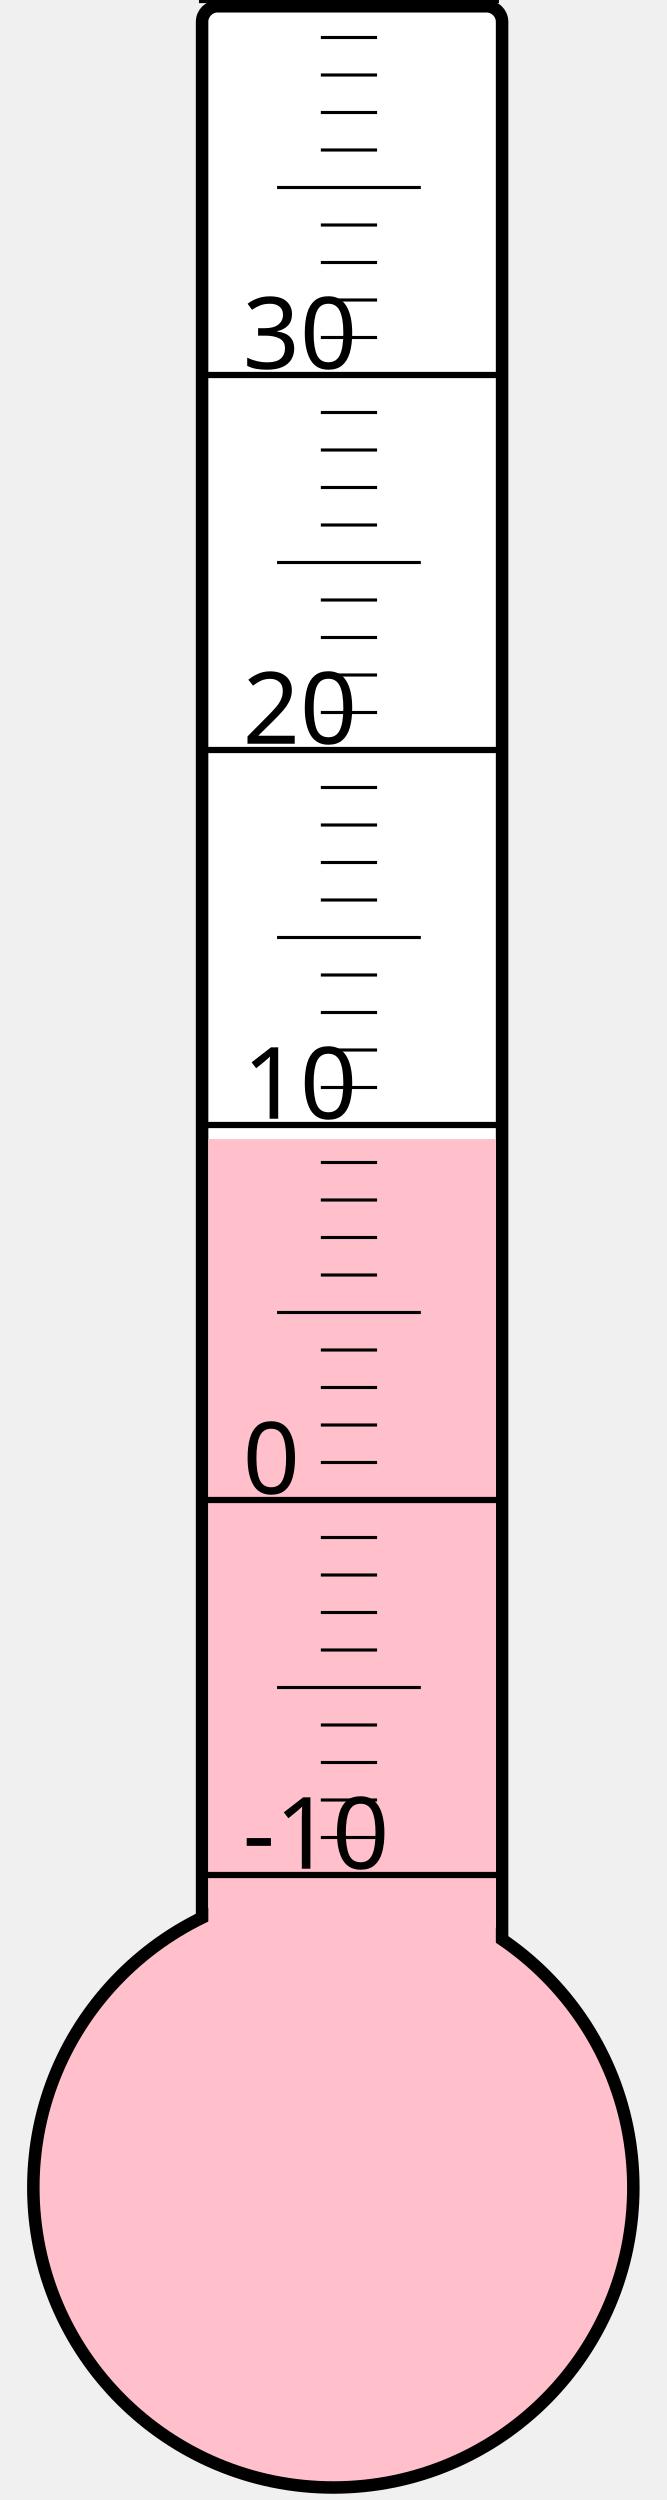
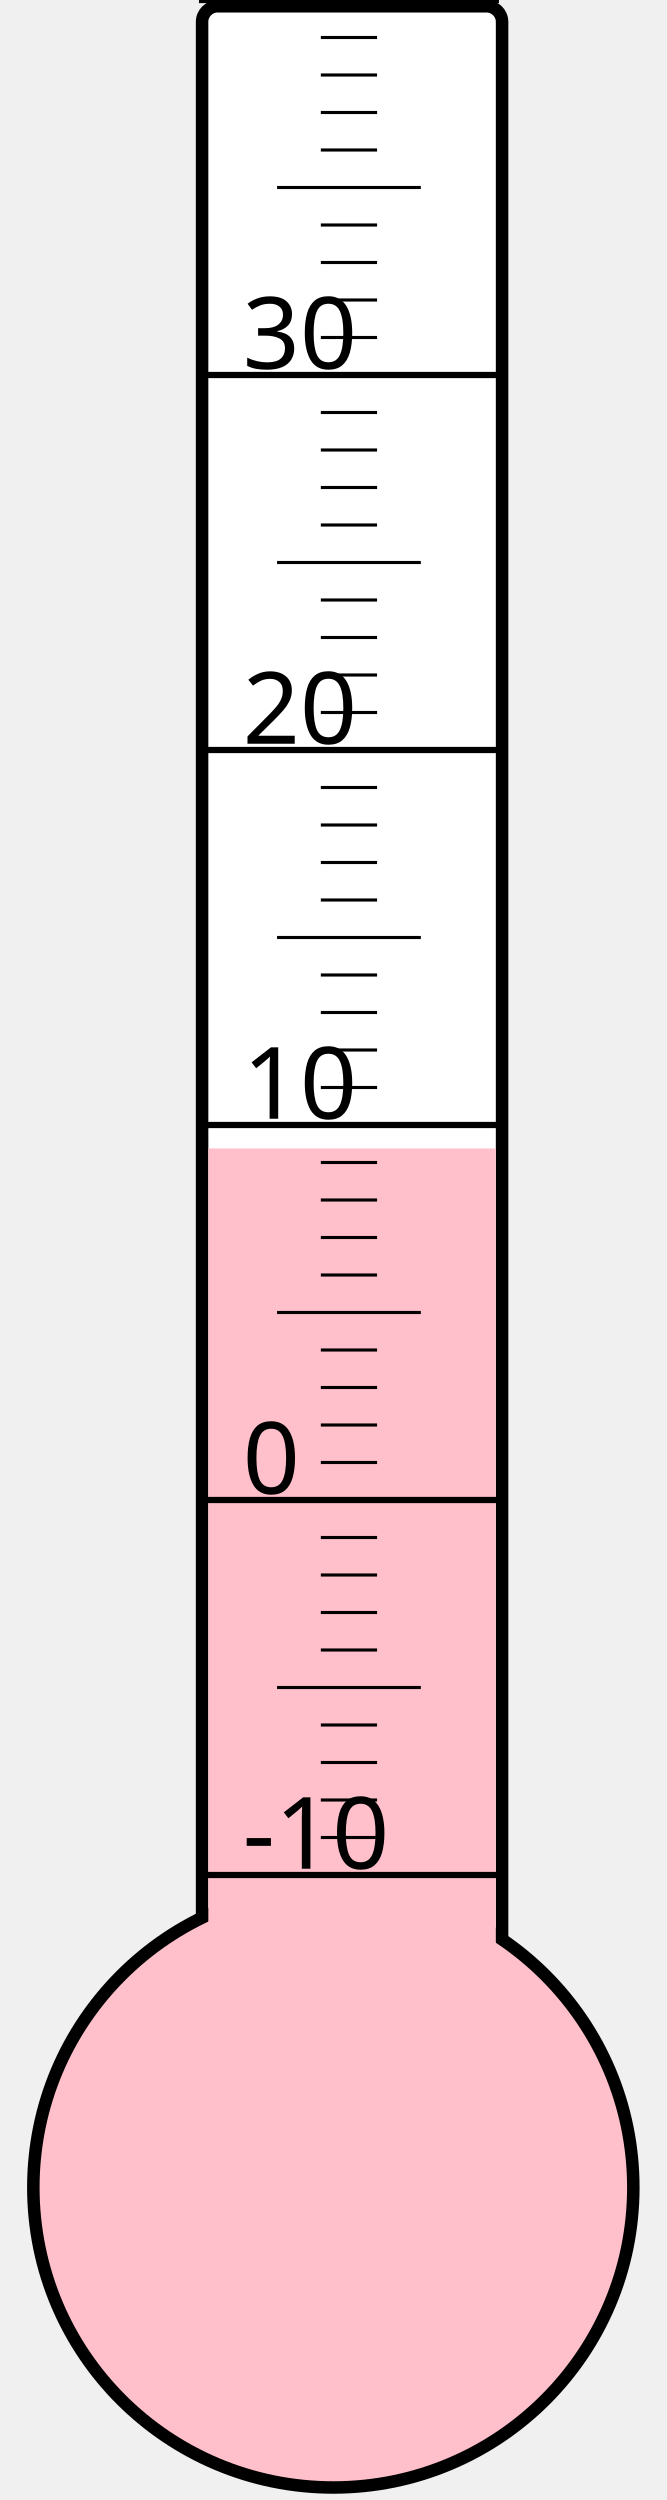
<svg xmlns="http://www.w3.org/2000/svg" width="40px" height="150px" viewBox="0 0 200 800">
  <rect width="200" height="800" x="0" y="0" style="fill: #ffffeb; fill-opacity: 0;" />
  <rect width="96" height="680" x="58" y="2" rx="5" ry="5" style="fill: white; fill-opacity: 1; stroke: black; stroke-width: 4;" />
  <circle cx="100" cy="700" r="96" style="fill: pink; stroke: black; stroke-width: 4;" />
-   <rect width="92" height="335.5" x="60" y="364.5" style="fill: pink; fill-opacity: 1; stroke-width: 0;" />
+   <rect width="92" height="332.5" x="60" y="367.5" style="fill: pink; fill-opacity: 1; stroke-width: 0;" />
  <text x="71" y="598" style="font-family: sans-serif; font-size: 24pt;">-10</text>
  <text x="71" y="478" style="font-family: sans-serif; font-size: 24pt;">0</text>
  <text x="71" y="358" style="font-family: sans-serif; font-size: 24pt;">10</text>
  <text x="71" y="238" style="font-family: sans-serif; font-size: 24pt;">20</text>
  <text x="71" y="118" style="font-family: sans-serif; font-size: 24pt;">30</text>
  <g style="stroke: black;">
    <line x1="57" y1="600" x2="153" y2="600" style="stroke-width: 2;" />
    <line x1="96" y1="588" x2="114" y2="588" style="stroke-width: 1;" />
    <line x1="96" y1="576" x2="114" y2="576" style="stroke-width: 1;" />
    <line x1="96" y1="564" x2="114" y2="564" style="stroke-width: 1;" />
    <line x1="96" y1="552" x2="114" y2="552" style="stroke-width: 1;" />
    <line x1="82" y1="540" x2="128" y2="540" style="stroke-width: 1;" />
    <line x1="96" y1="528" x2="114" y2="528" style="stroke-width: 1;" />
    <line x1="96" y1="516" x2="114" y2="516" style="stroke-width: 1;" />
    <line x1="96" y1="504" x2="114" y2="504" style="stroke-width: 1;" />
    <line x1="96" y1="492" x2="114" y2="492" style="stroke-width: 1;" />
    <line x1="57" y1="480" x2="153" y2="480" style="stroke-width: 2;" />
    <line x1="96" y1="468" x2="114" y2="468" style="stroke-width: 1;" />
    <line x1="96" y1="456" x2="114" y2="456" style="stroke-width: 1;" />
    <line x1="96" y1="444" x2="114" y2="444" style="stroke-width: 1;" />
    <line x1="96" y1="432" x2="114" y2="432" style="stroke-width: 1;" />
    <line x1="82" y1="420" x2="128" y2="420" style="stroke-width: 1;" />
    <line x1="96" y1="408" x2="114" y2="408" style="stroke-width: 1;" />
    <line x1="96" y1="396" x2="114" y2="396" style="stroke-width: 1;" />
    <line x1="96" y1="384" x2="114" y2="384" style="stroke-width: 1;" />
    <line x1="96" y1="372" x2="114" y2="372" style="stroke-width: 1;" />
    <line x1="57" y1="360" x2="153" y2="360" style="stroke-width: 2;" />
    <line x1="96" y1="348" x2="114" y2="348" style="stroke-width: 1;" />
    <line x1="96" y1="336" x2="114" y2="336" style="stroke-width: 1;" />
    <line x1="96" y1="324" x2="114" y2="324" style="stroke-width: 1;" />
    <line x1="96" y1="312" x2="114" y2="312" style="stroke-width: 1;" />
    <line x1="82" y1="300" x2="128" y2="300" style="stroke-width: 1;" />
    <line x1="96" y1="288" x2="114" y2="288" style="stroke-width: 1;" />
    <line x1="96" y1="276" x2="114" y2="276" style="stroke-width: 1;" />
    <line x1="96" y1="264" x2="114" y2="264" style="stroke-width: 1;" />
    <line x1="96" y1="252" x2="114" y2="252" style="stroke-width: 1;" />
    <line x1="57" y1="240" x2="153" y2="240" style="stroke-width: 2;" />
    <line x1="96" y1="228" x2="114" y2="228" style="stroke-width: 1;" />
    <line x1="96" y1="216" x2="114" y2="216" style="stroke-width: 1;" />
    <line x1="96" y1="204" x2="114" y2="204" style="stroke-width: 1;" />
    <line x1="96" y1="192" x2="114" y2="192" style="stroke-width: 1;" />
    <line x1="82" y1="180" x2="128" y2="180" style="stroke-width: 1;" />
    <line x1="96" y1="168" x2="114" y2="168" style="stroke-width: 1;" />
    <line x1="96" y1="156" x2="114" y2="156" style="stroke-width: 1;" />
    <line x1="96" y1="144" x2="114" y2="144" style="stroke-width: 1;" />
    <line x1="96" y1="132" x2="114" y2="132" style="stroke-width: 1;" />
    <line x1="57" y1="120" x2="153" y2="120" style="stroke-width: 2;" />
    <line x1="96" y1="108" x2="114" y2="108" style="stroke-width: 1;" />
    <line x1="96" y1="96" x2="114" y2="96" style="stroke-width: 1;" />
    <line x1="96" y1="84" x2="114" y2="84" style="stroke-width: 1;" />
    <line x1="96" y1="72" x2="114" y2="72" style="stroke-width: 1;" />
    <line x1="82" y1="60" x2="128" y2="60" style="stroke-width: 1;" />
    <line x1="96" y1="48" x2="114" y2="48" style="stroke-width: 1;" />
    <line x1="96" y1="36" x2="114" y2="36" style="stroke-width: 1;" />
    <line x1="96" y1="24" x2="114" y2="24" style="stroke-width: 1;" />
    <line x1="96" y1="12" x2="114" y2="12" style="stroke-width: 1;" />
    <line x1="57" y1="0" x2="153" y2="0" style="stroke-width: 2;" />
  </g>
</svg>
